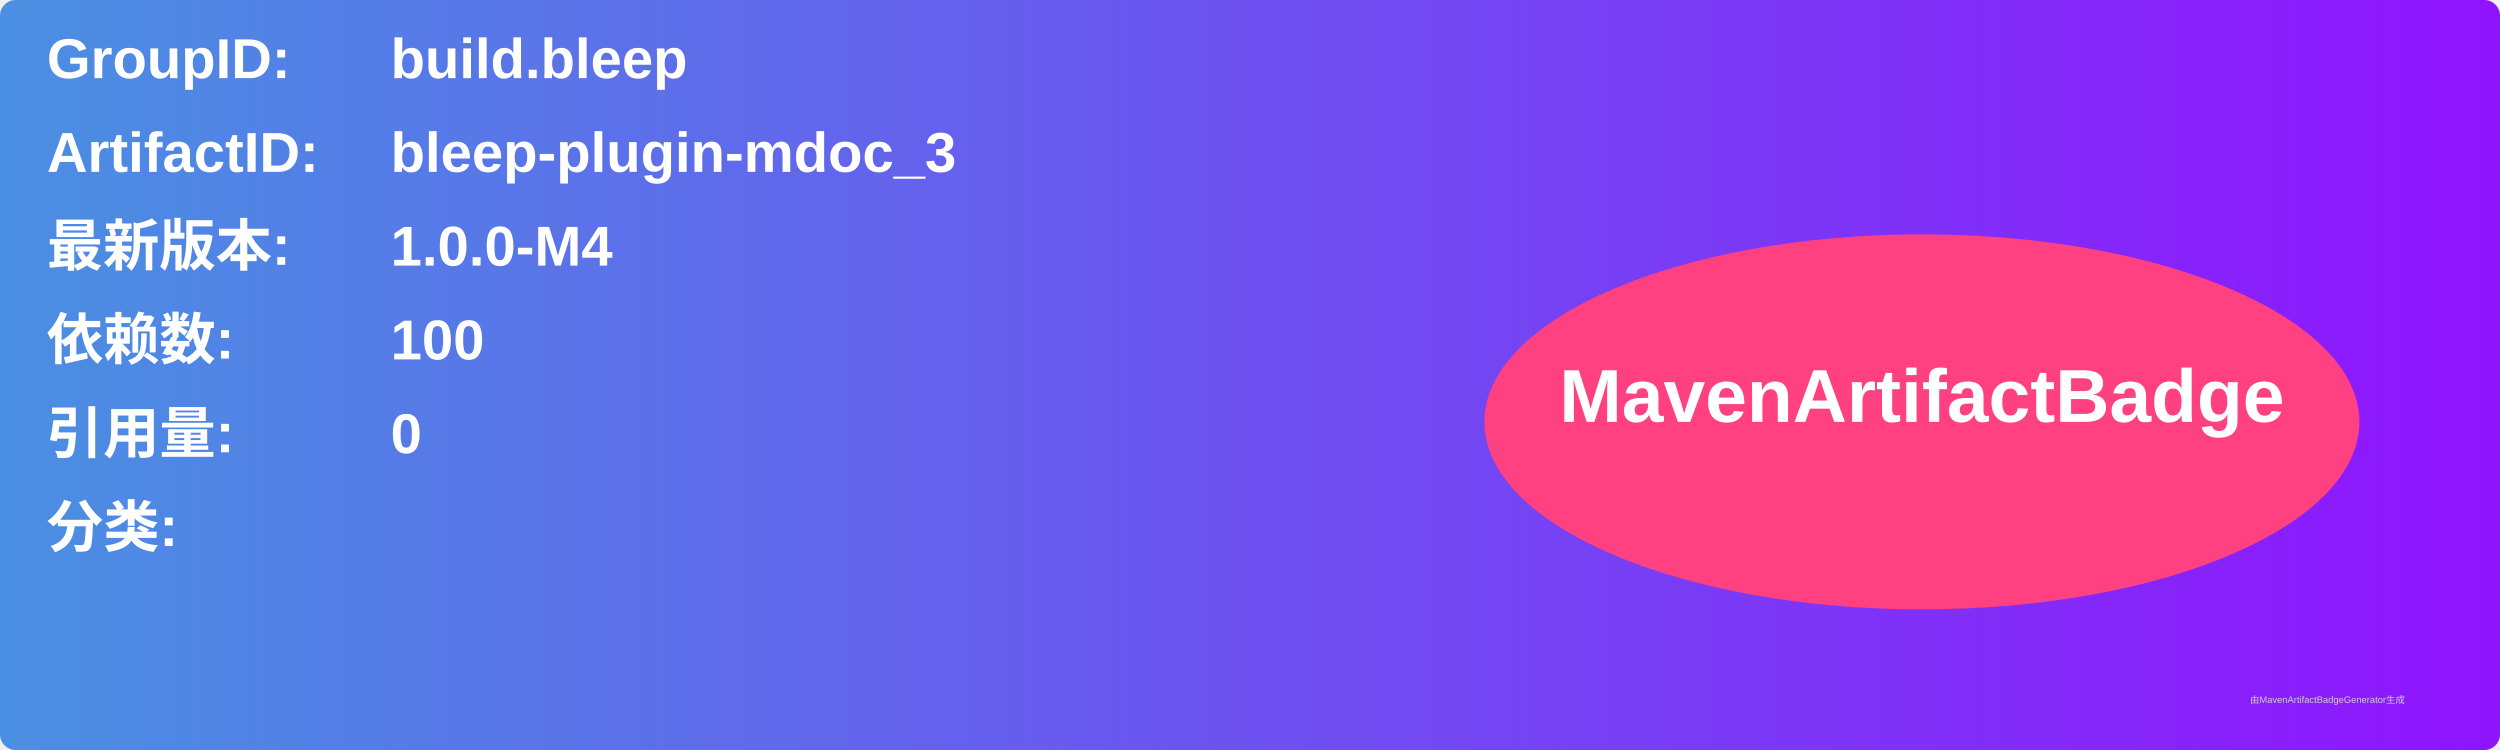
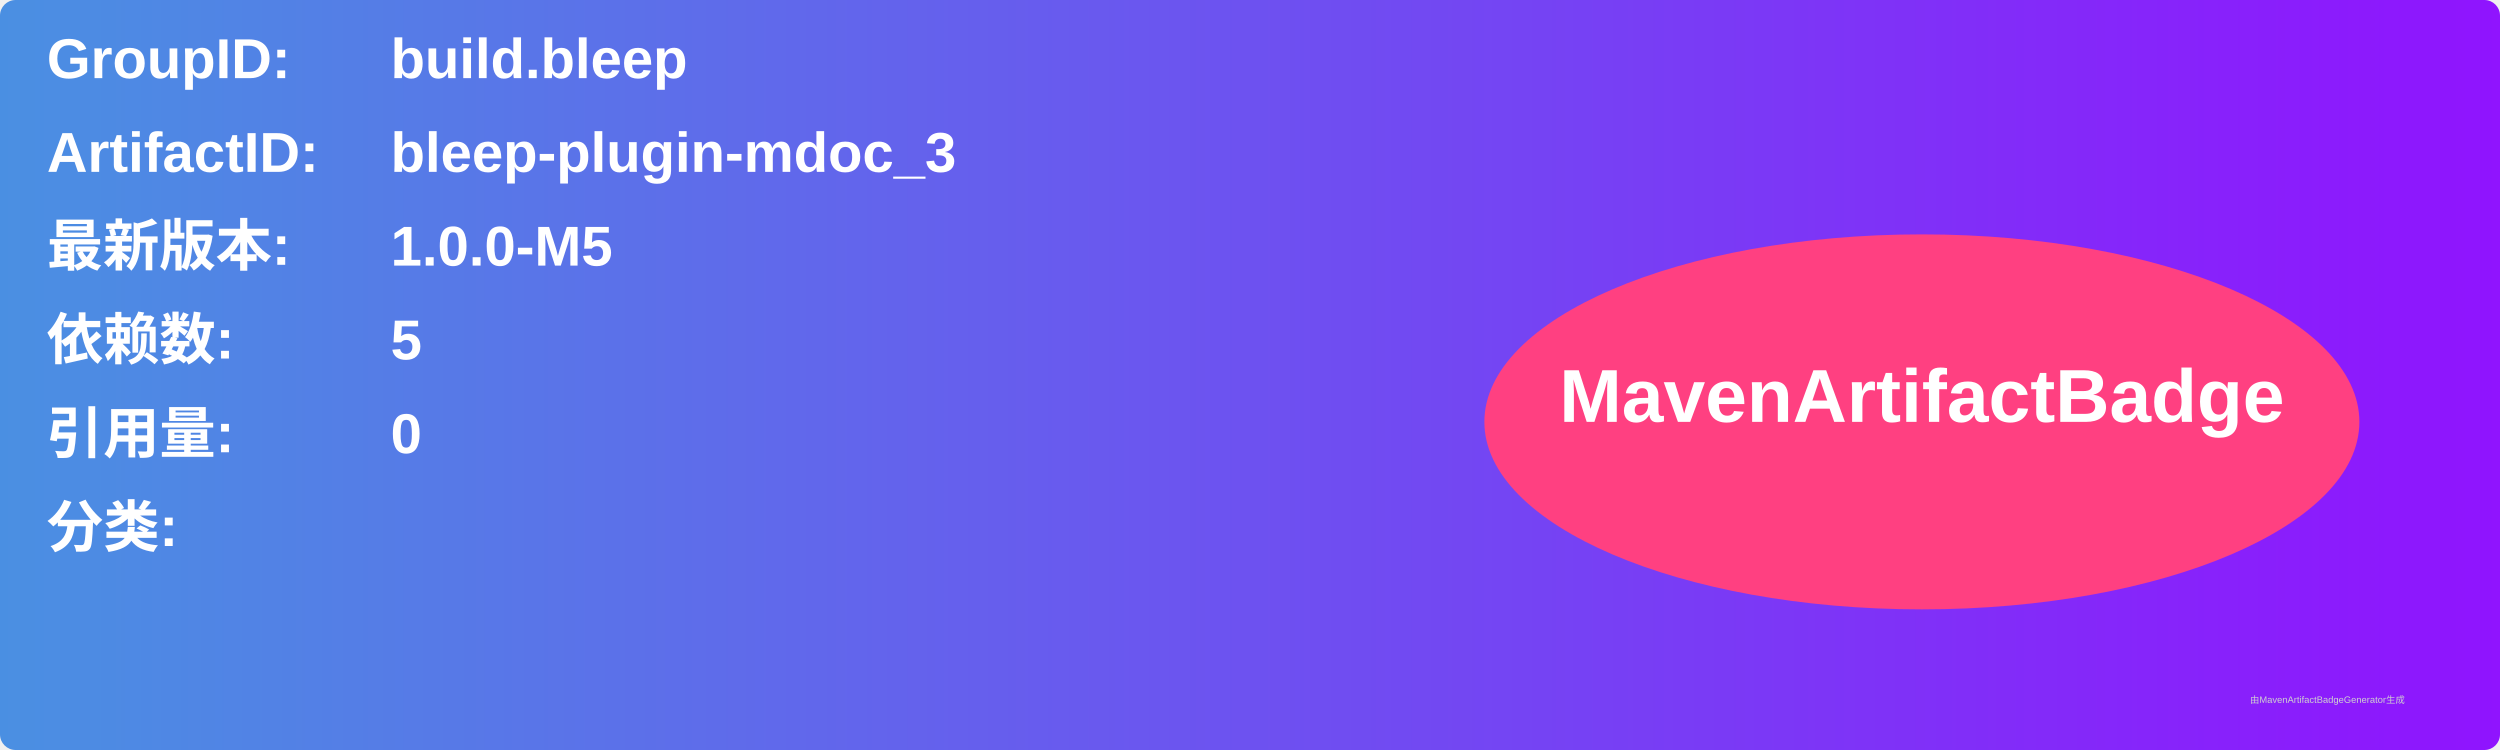
<svg xmlns="http://www.w3.org/2000/svg" width="800" height="240" viewBox="0 0 800 240">
  <linearGradient id="grad" x1="0%" y1="0%" x2="100%" y2="0%">
    <stop offset="0%" stop-color="#4a90e2" />
    <stop offset="100%" stop-color="#9013fe" />
  </linearGradient>
  <rect width="100%" height="100%" rx="5" ry="5" fill="url(#grad)" />
  <g transform="translate(15, 15)">
    <text x="0" y="10" font-family="Arial" font-size="18" fill="white" font-weight="bold" width="260">GroupID:</text>
    <text x="110" y="10" font-family="Arial" font-size="18" fill="white" font-weight="bold" width="460">build.bleep</text>
    <text x="0" y="40" font-family="Arial" font-size="18" fill="white" font-weight="bold" width="260">ArtifactID:</text>
    <text x="110" y="40" font-family="Arial" font-size="18" fill="white" font-weight="bold" width="460">bleep-plugin-mdoc_3</text>
    <text x="0" y="70" font-family="Arial" font-size="18" fill="white" font-weight="bold">最新版本:</text>
    <text x="110" y="70" font-family="Arial" font-size="18" fill="white" font-weight="bold">
-       <tspan font-weight="bold">1.0.0-M4</tspan>
+       <tspan font-weight="bold">1.0.0-M5</tspan>
    </text>
    <text x="0" y="100" font-family="Arial" font-size="18" fill="white" font-weight="bold">依赖数: </text>
    <text x="110" y="100" font-family="Arial" font-size="18" fill="white">
-       <tspan font-weight="bold">100</tspan>
+       <tspan font-weight="bold">5</tspan>
    </text>
    <text x="0" y="130" font-family="Arial" font-size="18" fill="white" font-weight="bold">引用量: </text>
    <text x="110" y="130" font-family="Arial" font-size="18" fill="white">
      <tspan font-weight="bold">0</tspan>
    </text>
    <text x="0" y="160" font-family="Arial" font-size="18" fill="white" font-weight="bold">分类:</text>
    <text x="10" y="190" font-family="Arial" font-size="10" fill="white">
      <tspan font-weight="bold" />
    </text>
    <ellipse cx="600" cy="120" rx="140" ry="60" fill="#ff4081" />
    <text x="600" y="120" text-anchor="middle" font-family="Arial" font-size="24" fill="white" font-weight="bold">MavenArtifactBadge</text>
  </g>
  <text x="720" y="225" font-family="Arial" font-size="3" fill="#d0d0d0">由MavenArtifactBadgeGenerator生成</text>
</svg>
